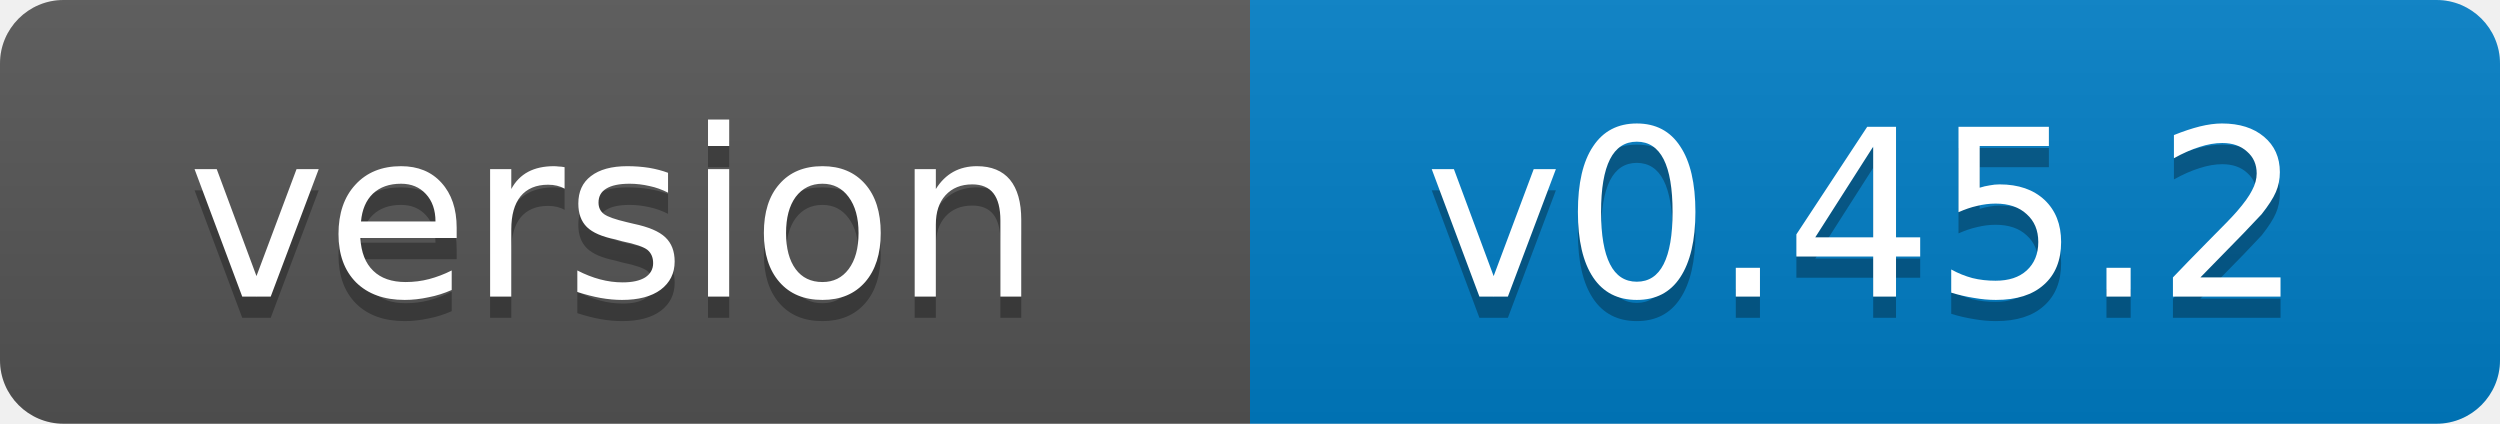
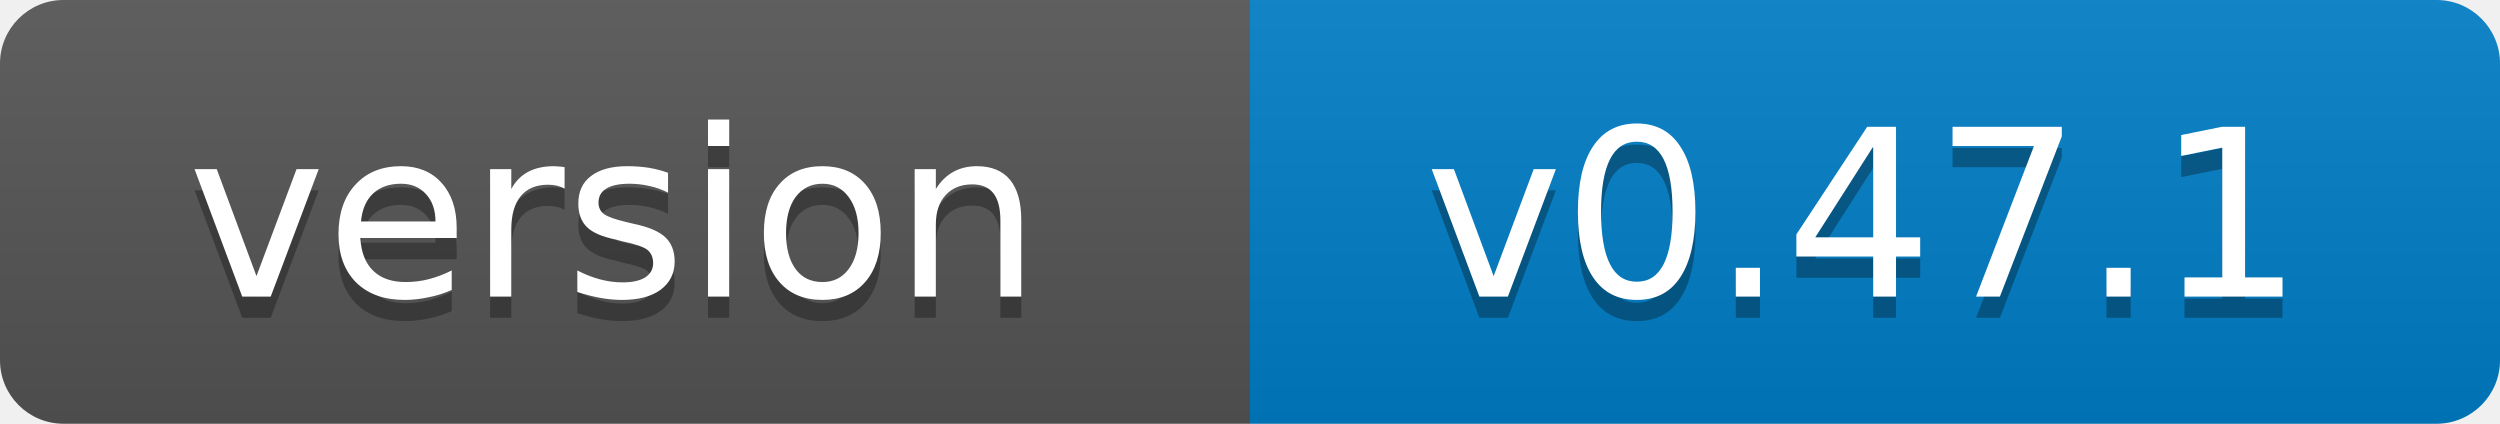
- <svg xmlns="http://www.w3.org/2000/svg" width="118" height="20" role="img" aria-label="version: v0.45.2">
+ <svg xmlns="http://www.w3.org/2000/svg" width="118" height="20" role="img" aria-label="version: v0.47.1">
  <linearGradient id="s" x2="0" y2="100%">
    <stop offset="0" stop-color="#bbb" stop-opacity=".1" />
    <stop offset="1" stop-opacity=".1" />
  </linearGradient>
  <clipPath id="r">
    <rect width="118" height="20" rx="3" fill="#fff" />
  </clipPath>
  <g clip-path="url(#r)">
    <rect width="59" height="20" fill="#555" />
    <rect x="59" width="59" height="20" fill="#007ec6" />
    <rect width="118" height="20" fill="url(#s)" />
  </g>
  <g fill="#fff" text-anchor="middle" font-family="Verdana,Geneva,DejaVu Sans,sans-serif" font-size="11">
    <text x="29" y="15" fill="#010101" fill-opacity=".3">version</text>
    <text x="29" y="14">version</text>
-     <text x="88" y="15" fill="#010101" fill-opacity=".3">v0.45.2</text>
-     <text x="88" y="14">v0.45.2</text>
+     <text x="88" y="15" fill="#010101" fill-opacity=".3">v0.47.1</text>
+     <text x="88" y="14">v0.47.1</text>
  </g>
</svg>
